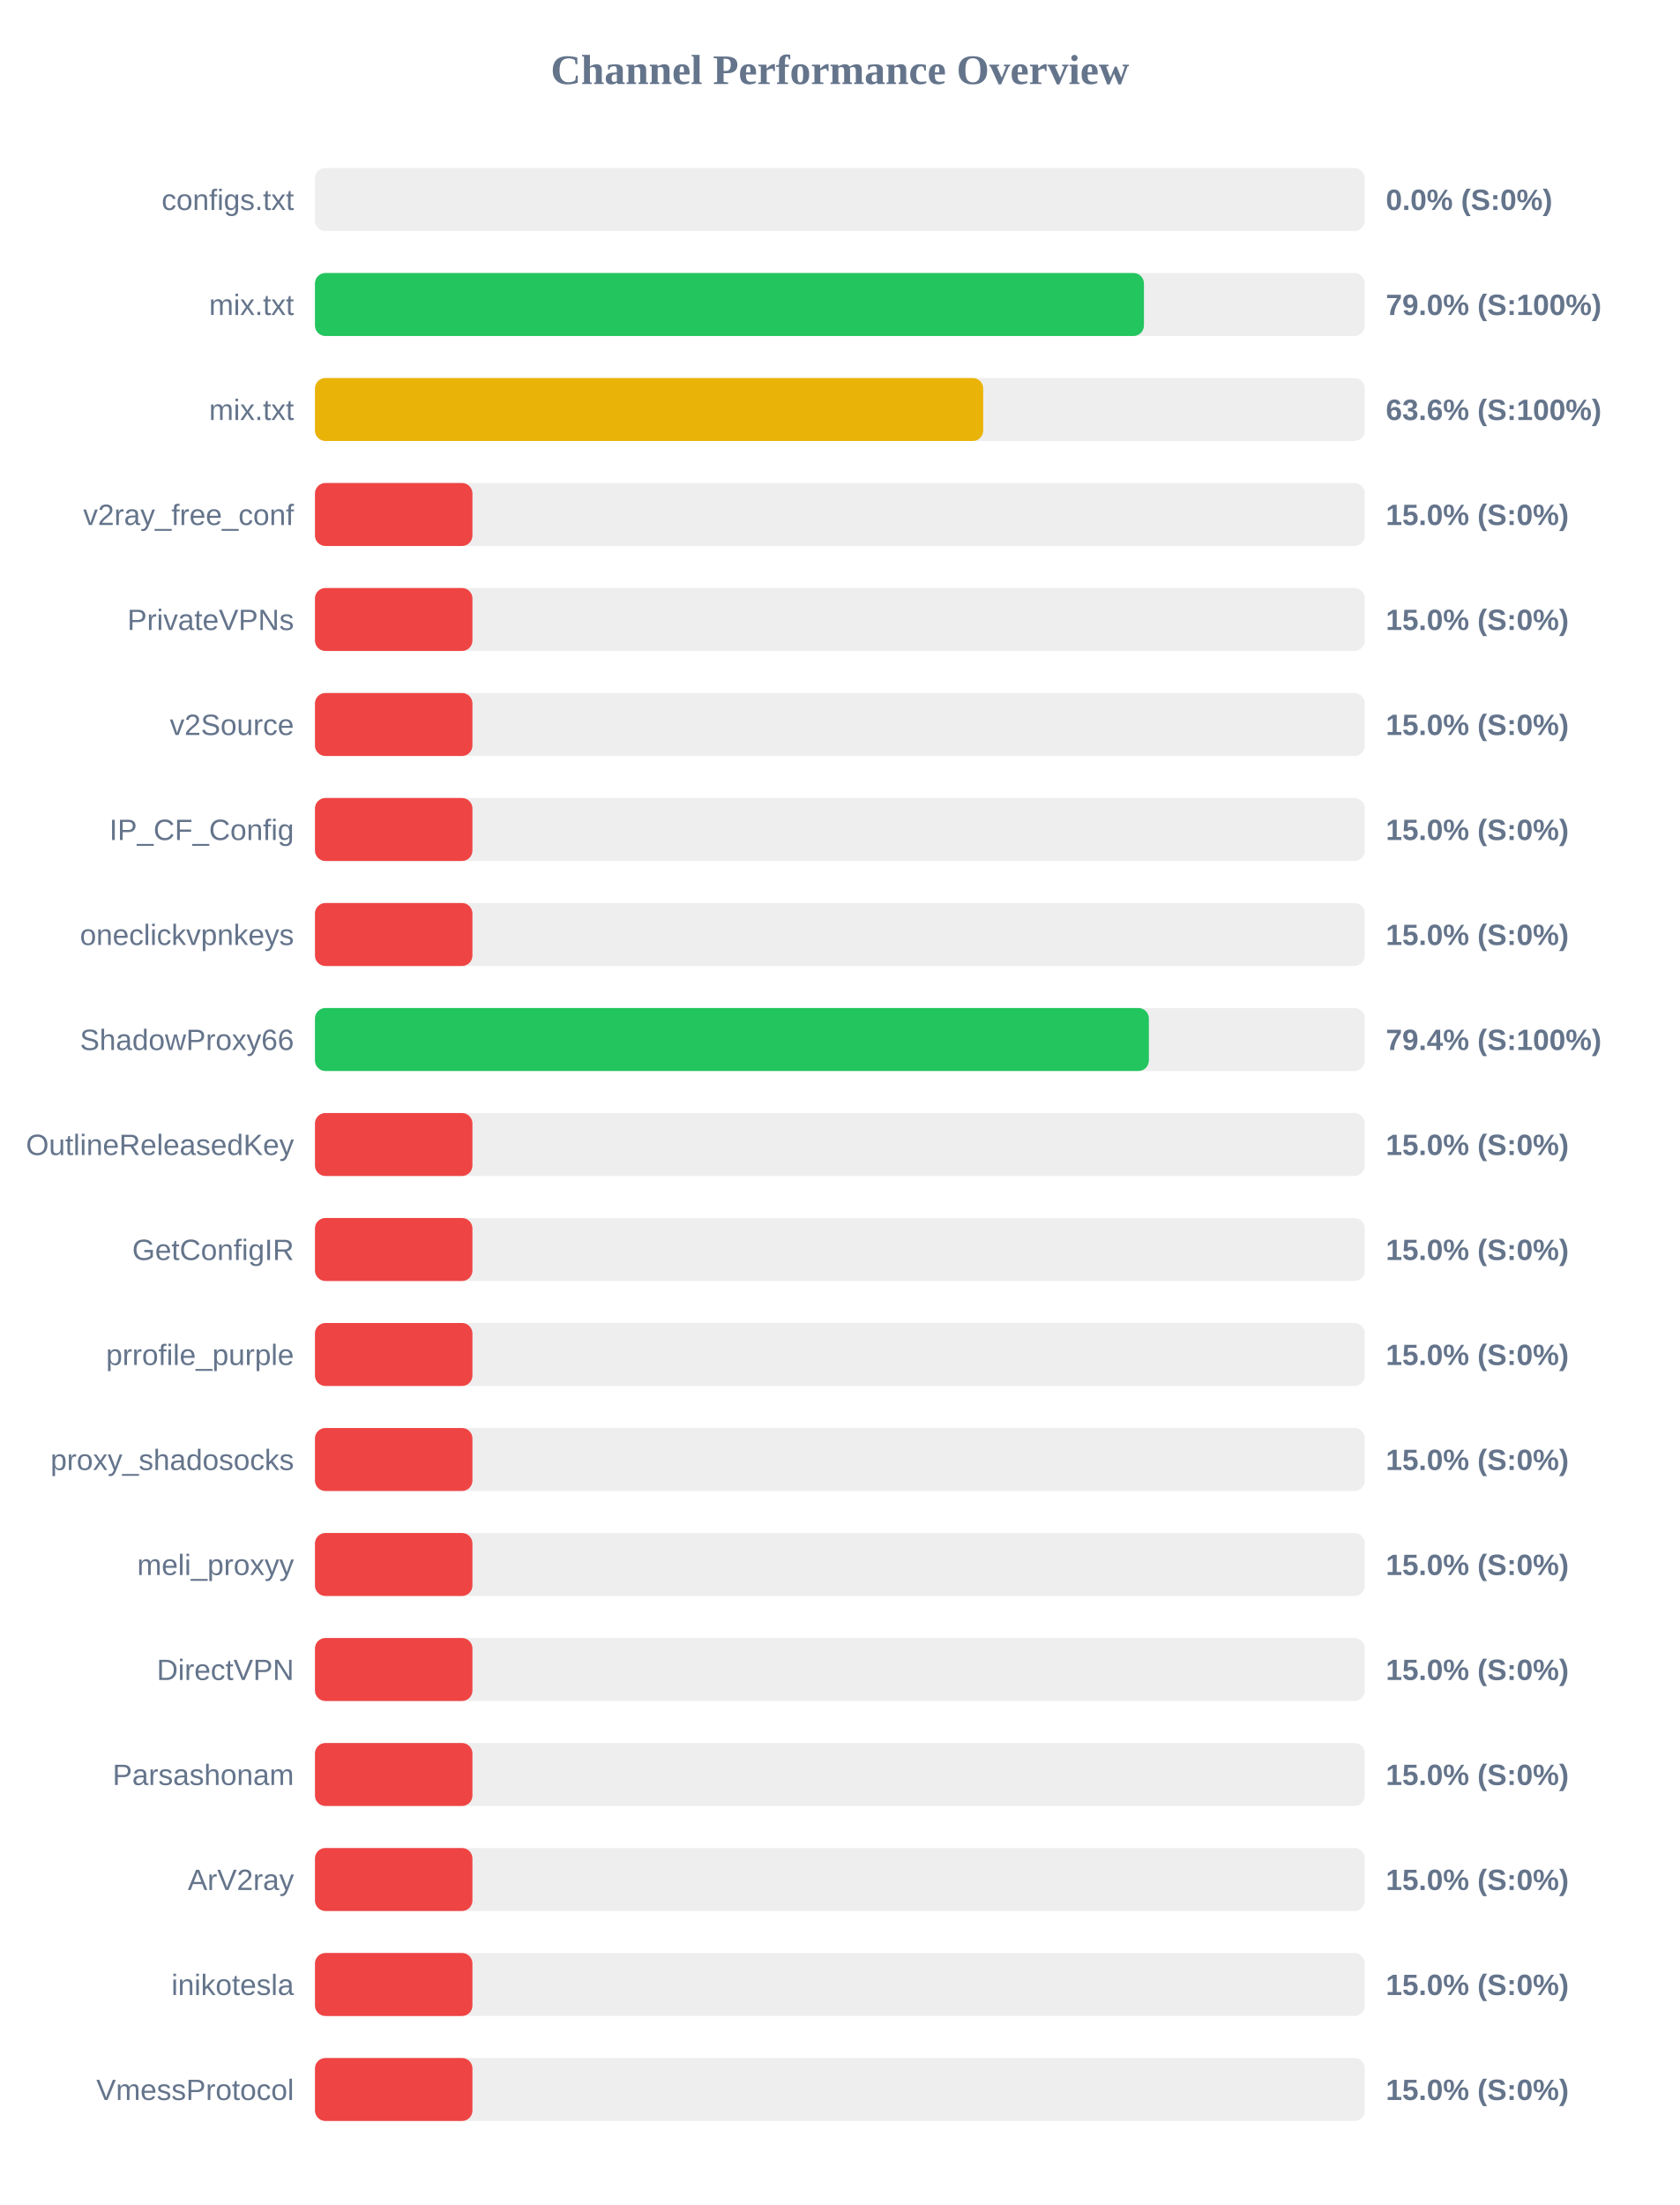
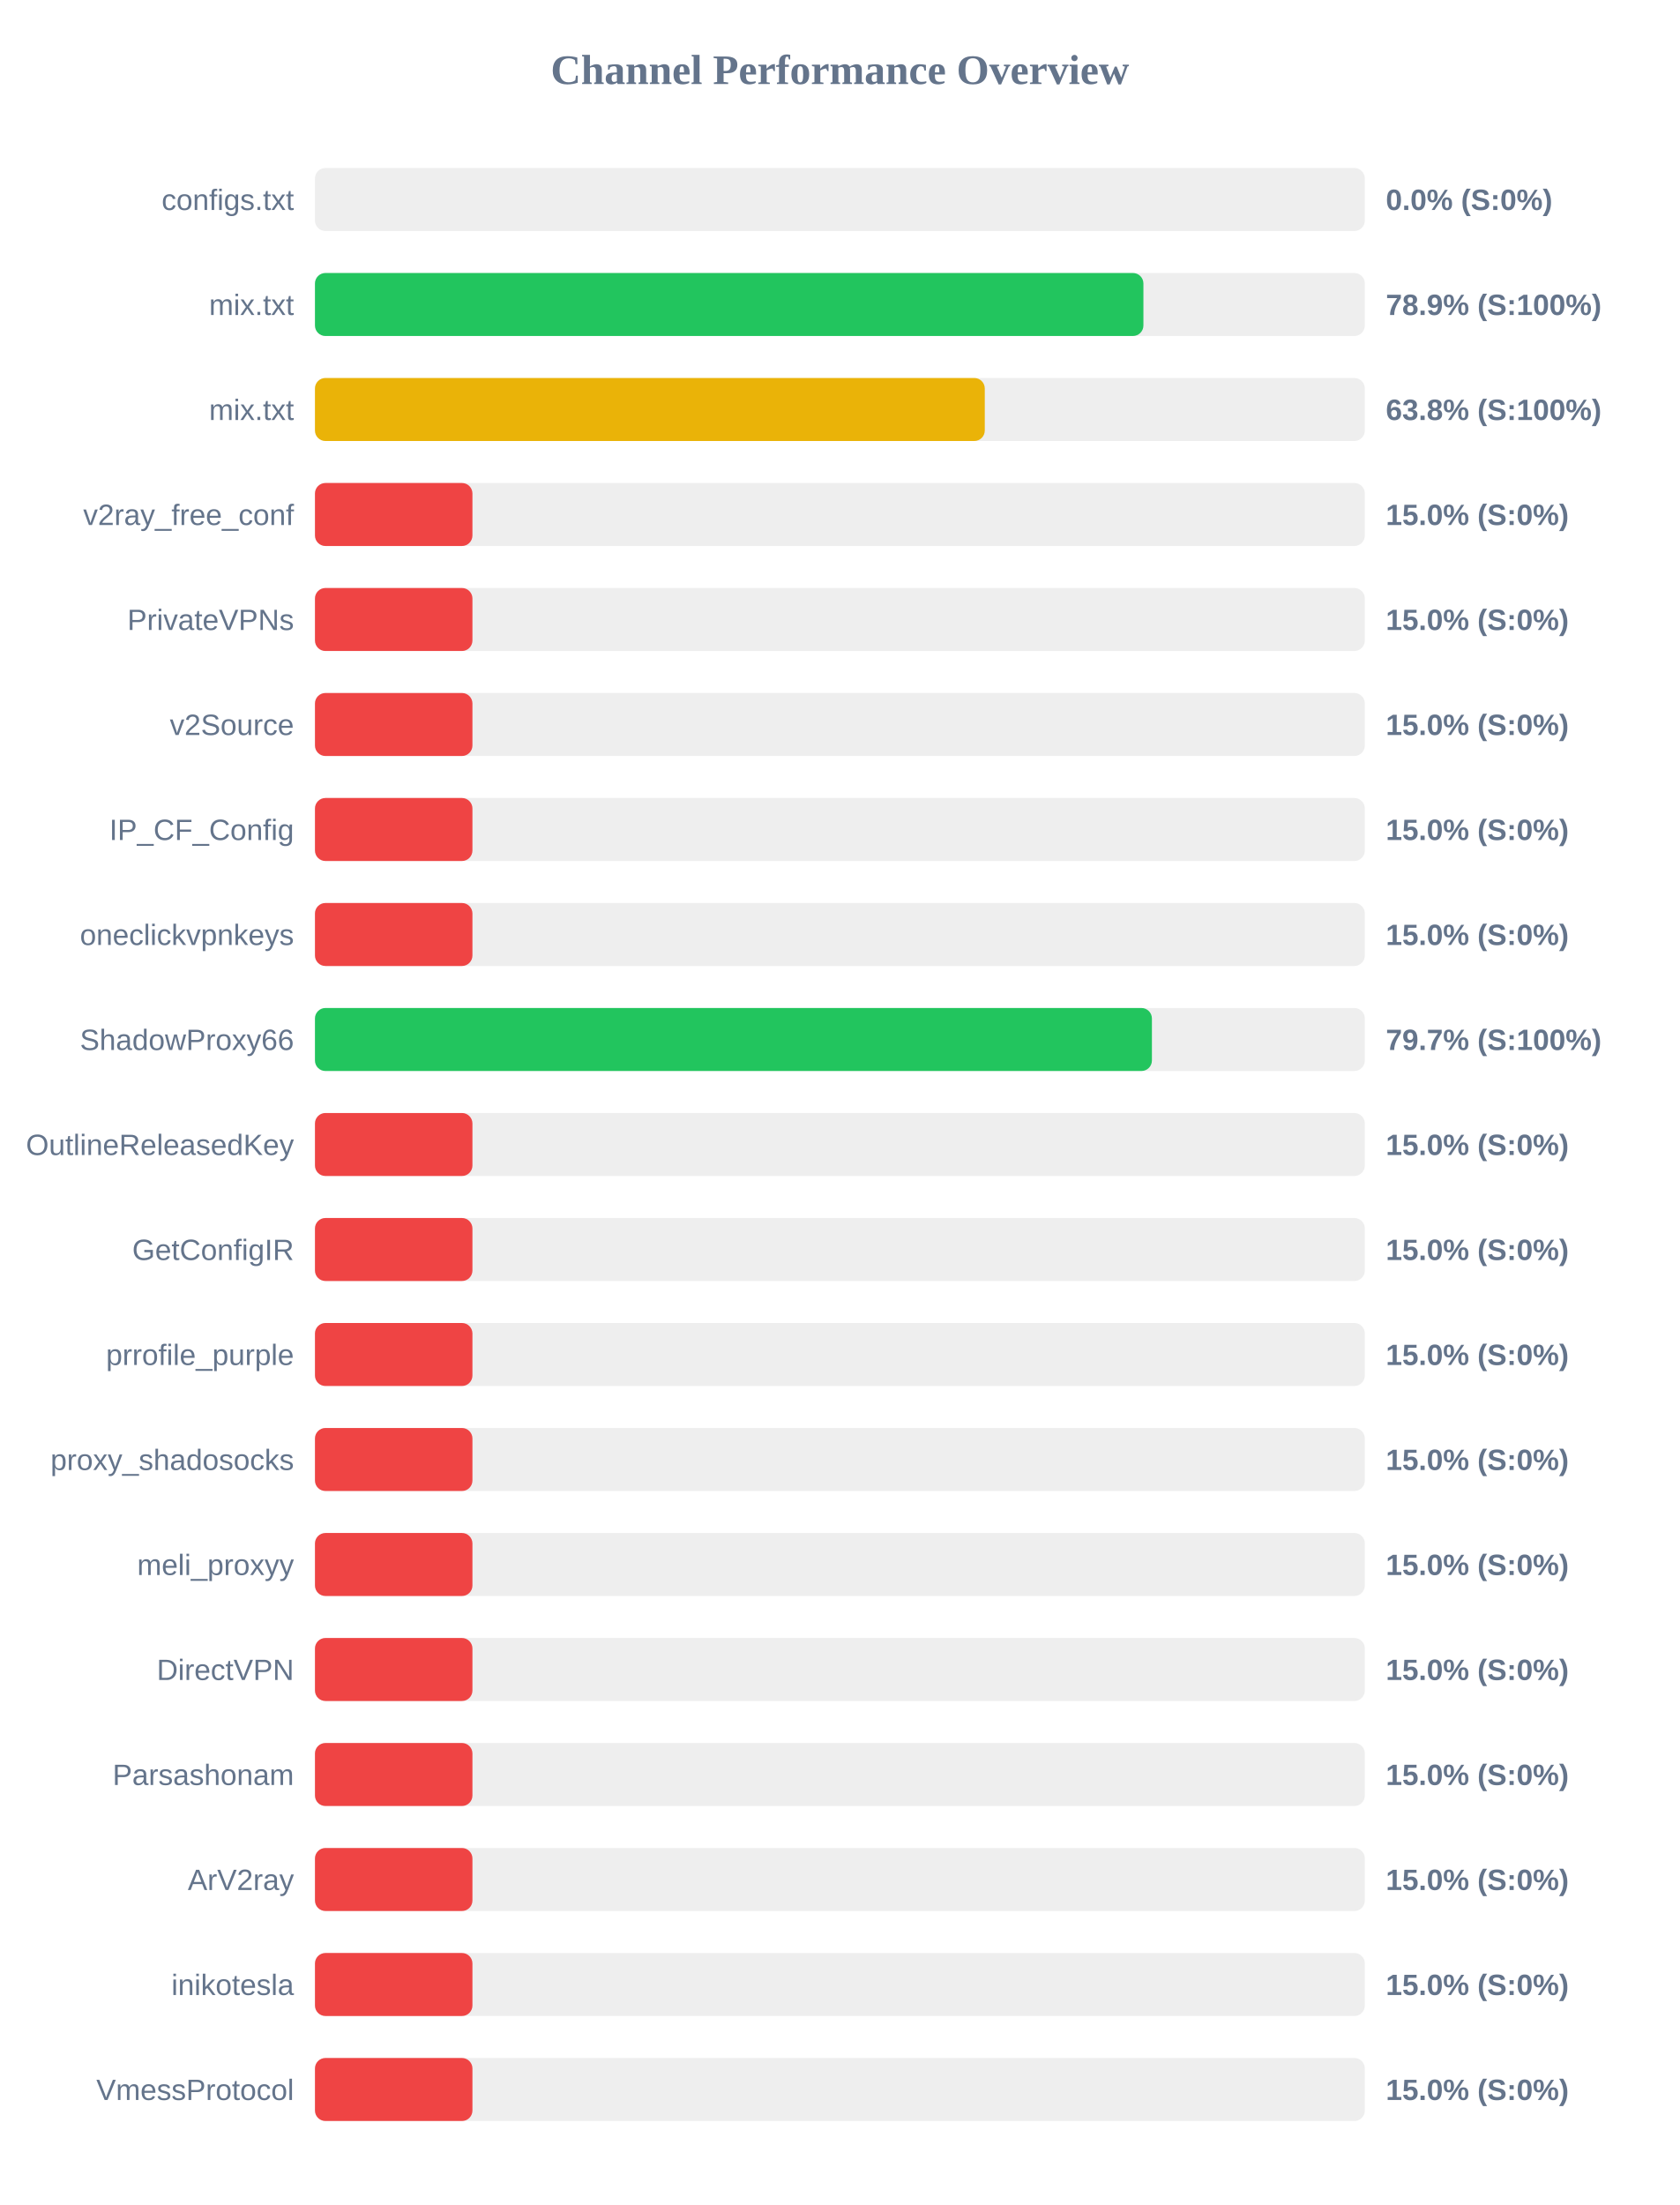
<svg xmlns="http://www.w3.org/2000/svg" width="800" height="1050" version="1.1">
  <style>
        .row { font: 14px Arial; fill: #64748b; }
        .score { font: bold 14px Arial; fill: #64748b; }
    </style>
  <text x="400" y="40" text-anchor="middle" font-size="20px" font-weight="bold" fill="#64748b">Channel Performance Overview</text>
  <rect x="150" y="80" width="500" height="30" fill="#eee" rx="5" />
  <rect x="150" y="80" width="0.0" height="30" fill="#ef4444" rx="5" />
  <text x="140" y="100" text-anchor="end" class="row">configs.txt</text>
  <text x="660" y="100" text-anchor="start" class="score">0.0% (S:0%)</text>
  <rect x="150" y="130" width="500" height="30" fill="#eee" rx="5" />
-   <rect x="150" y="130" width="394.8" height="30" fill="#22c55e" rx="5" />
+   <rect x="150" y="130" width="394.55" height="30" fill="#22c55e" rx="5" />
  <text x="140" y="150" text-anchor="end" class="row">mix.txt</text>
-   <text x="660" y="150" text-anchor="start" class="score">79.0% (S:100%)</text>
+   <text x="660" y="150" text-anchor="start" class="score">78.9% (S:100%)</text>
  <rect x="150" y="180" width="500" height="30" fill="#eee" rx="5" />
-   <rect x="150" y="180" width="318.25" height="30" fill="#eab308" rx="5" />
+   <rect x="150" y="180" width="319.0" height="30" fill="#eab308" rx="5" />
  <text x="140" y="200" text-anchor="end" class="row">mix.txt</text>
-   <text x="660" y="200" text-anchor="start" class="score">63.6% (S:100%)</text>
+   <text x="660" y="200" text-anchor="start" class="score">63.8% (S:100%)</text>
  <rect x="150" y="230" width="500" height="30" fill="#eee" rx="5" />
  <rect x="150" y="230" width="75.0" height="30" fill="#ef4444" rx="5" />
  <text x="140" y="250" text-anchor="end" class="row">v2ray_free_conf</text>
  <text x="660" y="250" text-anchor="start" class="score">15.0% (S:0%)</text>
  <rect x="150" y="280" width="500" height="30" fill="#eee" rx="5" />
  <rect x="150" y="280" width="75.0" height="30" fill="#ef4444" rx="5" />
  <text x="140" y="300" text-anchor="end" class="row">PrivateVPNs</text>
  <text x="660" y="300" text-anchor="start" class="score">15.0% (S:0%)</text>
  <rect x="150" y="330" width="500" height="30" fill="#eee" rx="5" />
  <rect x="150" y="330" width="75.0" height="30" fill="#ef4444" rx="5" />
  <text x="140" y="350" text-anchor="end" class="row">v2Source</text>
  <text x="660" y="350" text-anchor="start" class="score">15.0% (S:0%)</text>
  <rect x="150" y="380" width="500" height="30" fill="#eee" rx="5" />
  <rect x="150" y="380" width="75.0" height="30" fill="#ef4444" rx="5" />
  <text x="140" y="400" text-anchor="end" class="row">IP_CF_Config</text>
  <text x="660" y="400" text-anchor="start" class="score">15.0% (S:0%)</text>
  <rect x="150" y="430" width="500" height="30" fill="#eee" rx="5" />
  <rect x="150" y="430" width="75.0" height="30" fill="#ef4444" rx="5" />
  <text x="140" y="450" text-anchor="end" class="row">oneclickvpnkeys</text>
  <text x="660" y="450" text-anchor="start" class="score">15.0% (S:0%)</text>
  <rect x="150" y="480" width="500" height="30" fill="#eee" rx="5" />
-   <rect x="150" y="480" width="397.15" height="30" fill="#22c55e" rx="5" />
+   <rect x="150" y="480" width="398.6" height="30" fill="#22c55e" rx="5" />
  <text x="140" y="500" text-anchor="end" class="row">ShadowProxy66</text>
-   <text x="660" y="500" text-anchor="start" class="score">79.4% (S:100%)</text>
+   <text x="660" y="500" text-anchor="start" class="score">79.7% (S:100%)</text>
  <rect x="150" y="530" width="500" height="30" fill="#eee" rx="5" />
  <rect x="150" y="530" width="75.0" height="30" fill="#ef4444" rx="5" />
  <text x="140" y="550" text-anchor="end" class="row">OutlineReleasedKey</text>
  <text x="660" y="550" text-anchor="start" class="score">15.0% (S:0%)</text>
  <rect x="150" y="580" width="500" height="30" fill="#eee" rx="5" />
  <rect x="150" y="580" width="75.0" height="30" fill="#ef4444" rx="5" />
  <text x="140" y="600" text-anchor="end" class="row">GetConfigIR</text>
  <text x="660" y="600" text-anchor="start" class="score">15.0% (S:0%)</text>
  <rect x="150" y="630" width="500" height="30" fill="#eee" rx="5" />
  <rect x="150" y="630" width="75.0" height="30" fill="#ef4444" rx="5" />
  <text x="140" y="650" text-anchor="end" class="row">prrofile_purple</text>
  <text x="660" y="650" text-anchor="start" class="score">15.0% (S:0%)</text>
  <rect x="150" y="680" width="500" height="30" fill="#eee" rx="5" />
  <rect x="150" y="680" width="75.0" height="30" fill="#ef4444" rx="5" />
  <text x="140" y="700" text-anchor="end" class="row">proxy_shadosocks</text>
  <text x="660" y="700" text-anchor="start" class="score">15.0% (S:0%)</text>
  <rect x="150" y="730" width="500" height="30" fill="#eee" rx="5" />
  <rect x="150" y="730" width="75.0" height="30" fill="#ef4444" rx="5" />
  <text x="140" y="750" text-anchor="end" class="row">meli_proxyy</text>
  <text x="660" y="750" text-anchor="start" class="score">15.0% (S:0%)</text>
  <rect x="150" y="780" width="500" height="30" fill="#eee" rx="5" />
  <rect x="150" y="780" width="75.0" height="30" fill="#ef4444" rx="5" />
  <text x="140" y="800" text-anchor="end" class="row">DirectVPN</text>
  <text x="660" y="800" text-anchor="start" class="score">15.0% (S:0%)</text>
  <rect x="150" y="830" width="500" height="30" fill="#eee" rx="5" />
  <rect x="150" y="830" width="75.0" height="30" fill="#ef4444" rx="5" />
  <text x="140" y="850" text-anchor="end" class="row">Parsashonam</text>
  <text x="660" y="850" text-anchor="start" class="score">15.0% (S:0%)</text>
  <rect x="150" y="880" width="500" height="30" fill="#eee" rx="5" />
  <rect x="150" y="880" width="75.0" height="30" fill="#ef4444" rx="5" />
  <text x="140" y="900" text-anchor="end" class="row">ArV2ray</text>
  <text x="660" y="900" text-anchor="start" class="score">15.0% (S:0%)</text>
  <rect x="150" y="930" width="500" height="30" fill="#eee" rx="5" />
  <rect x="150" y="930" width="75.0" height="30" fill="#ef4444" rx="5" />
  <text x="140" y="950" text-anchor="end" class="row">inikotesla</text>
  <text x="660" y="950" text-anchor="start" class="score">15.0% (S:0%)</text>
  <rect x="150" y="980" width="500" height="30" fill="#eee" rx="5" />
  <rect x="150" y="980" width="75.0" height="30" fill="#ef4444" rx="5" />
  <text x="140" y="1000" text-anchor="end" class="row">VmessProtocol</text>
  <text x="660" y="1000" text-anchor="start" class="score">15.0% (S:0%)</text>
</svg>
